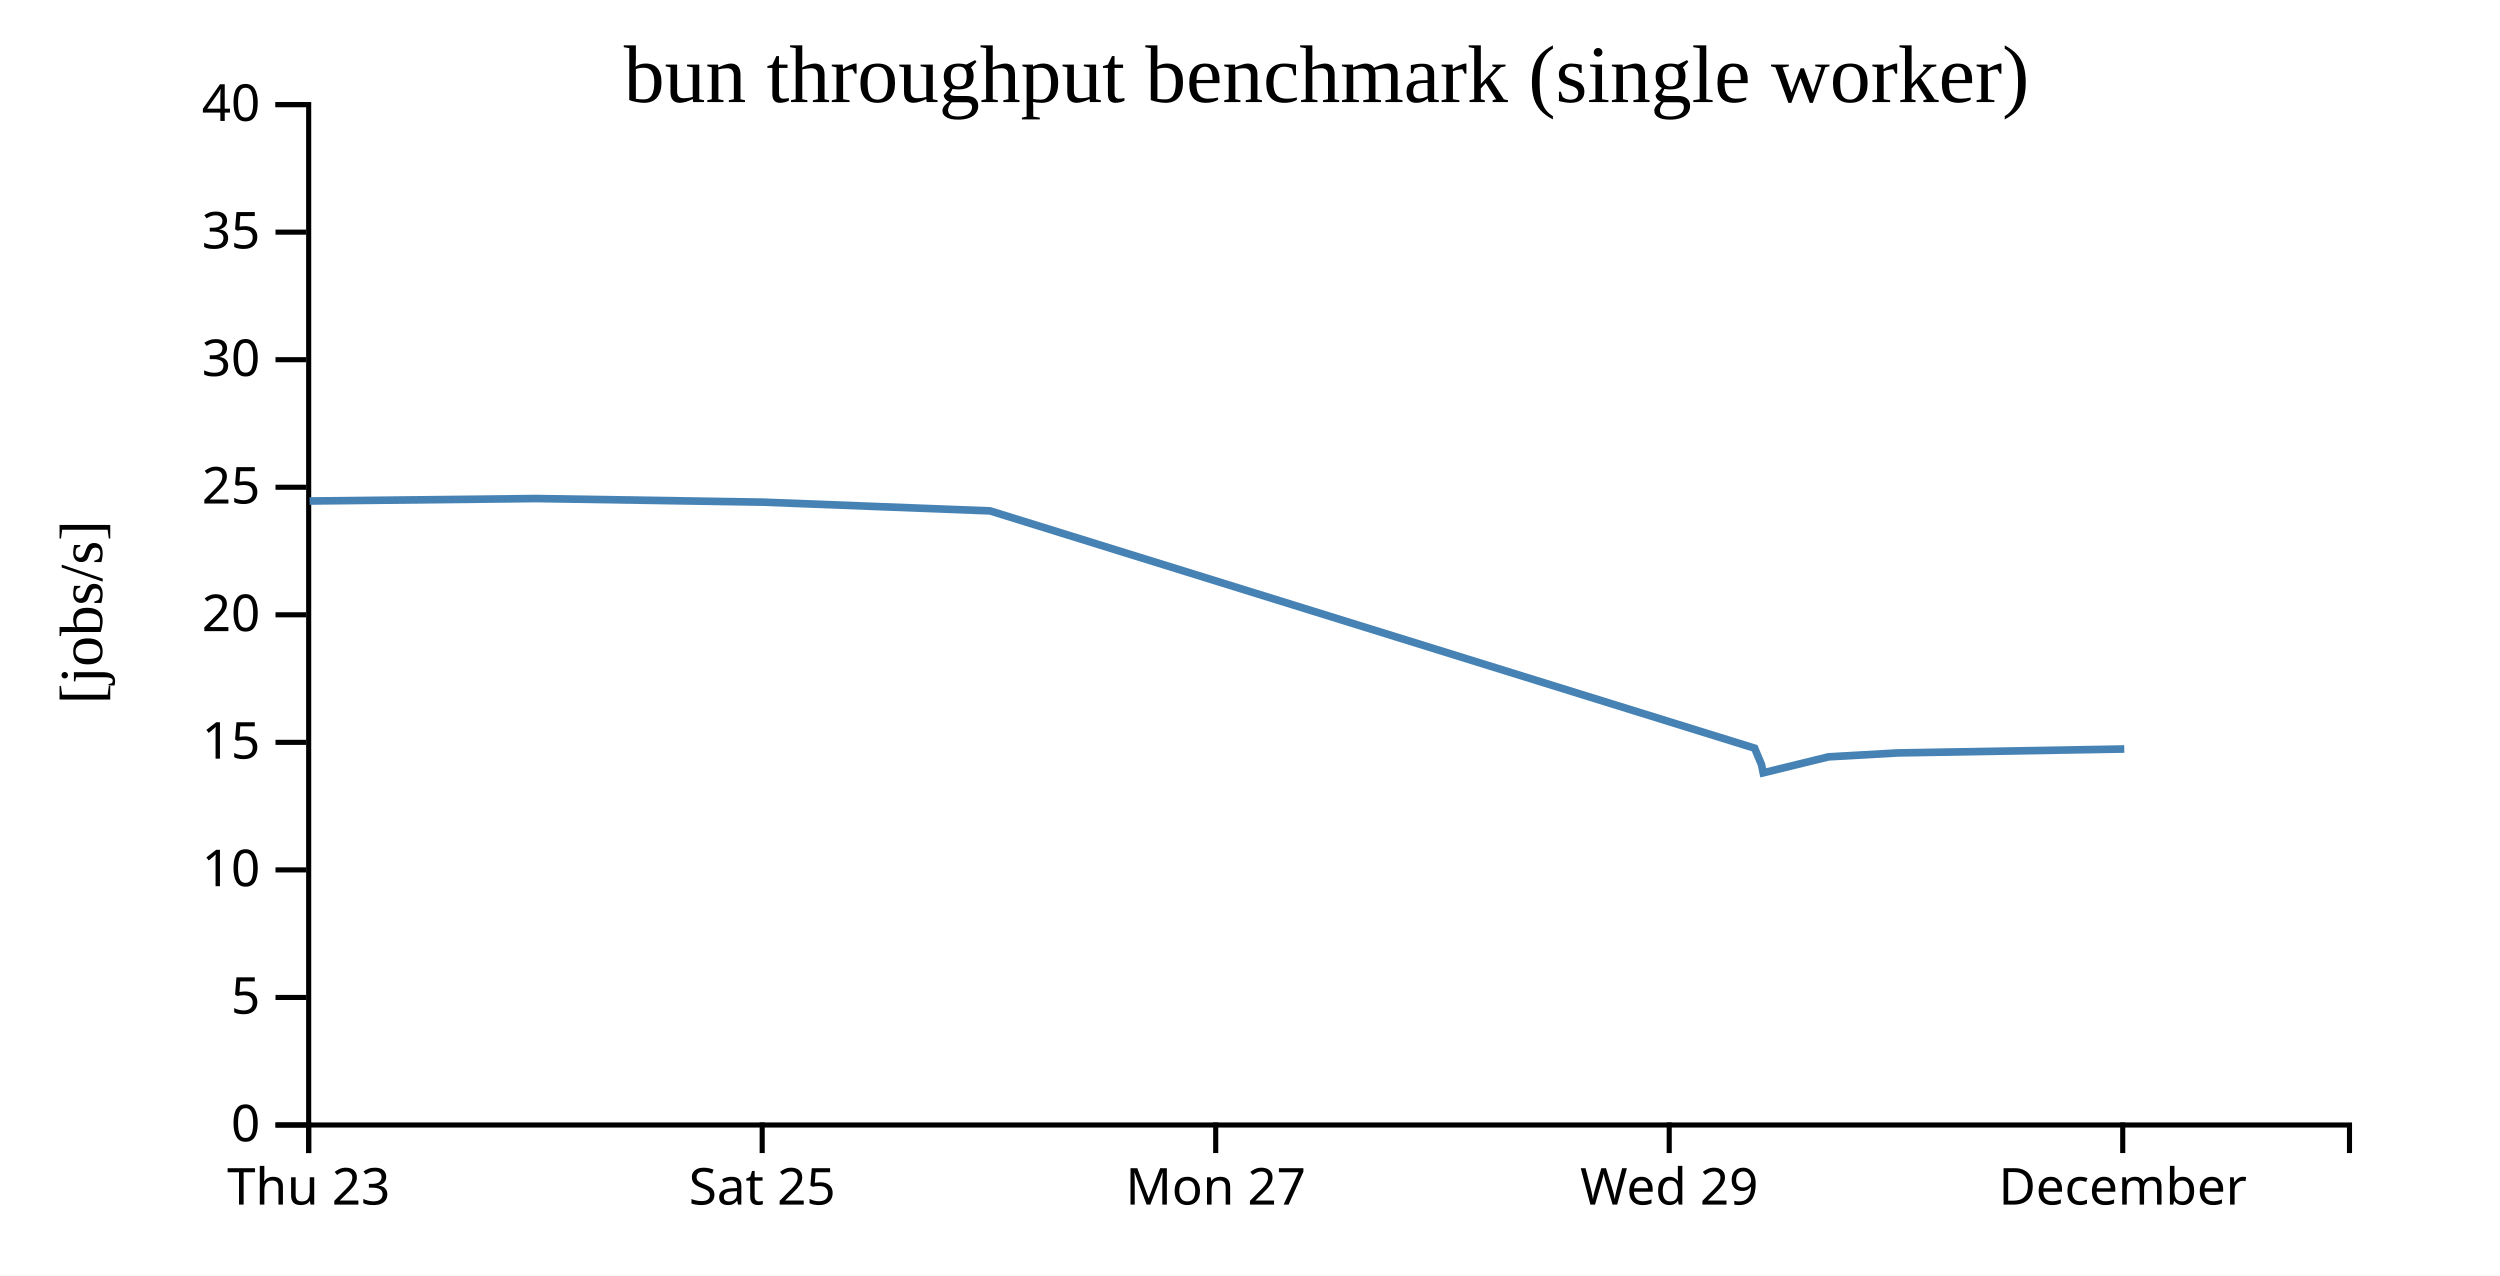
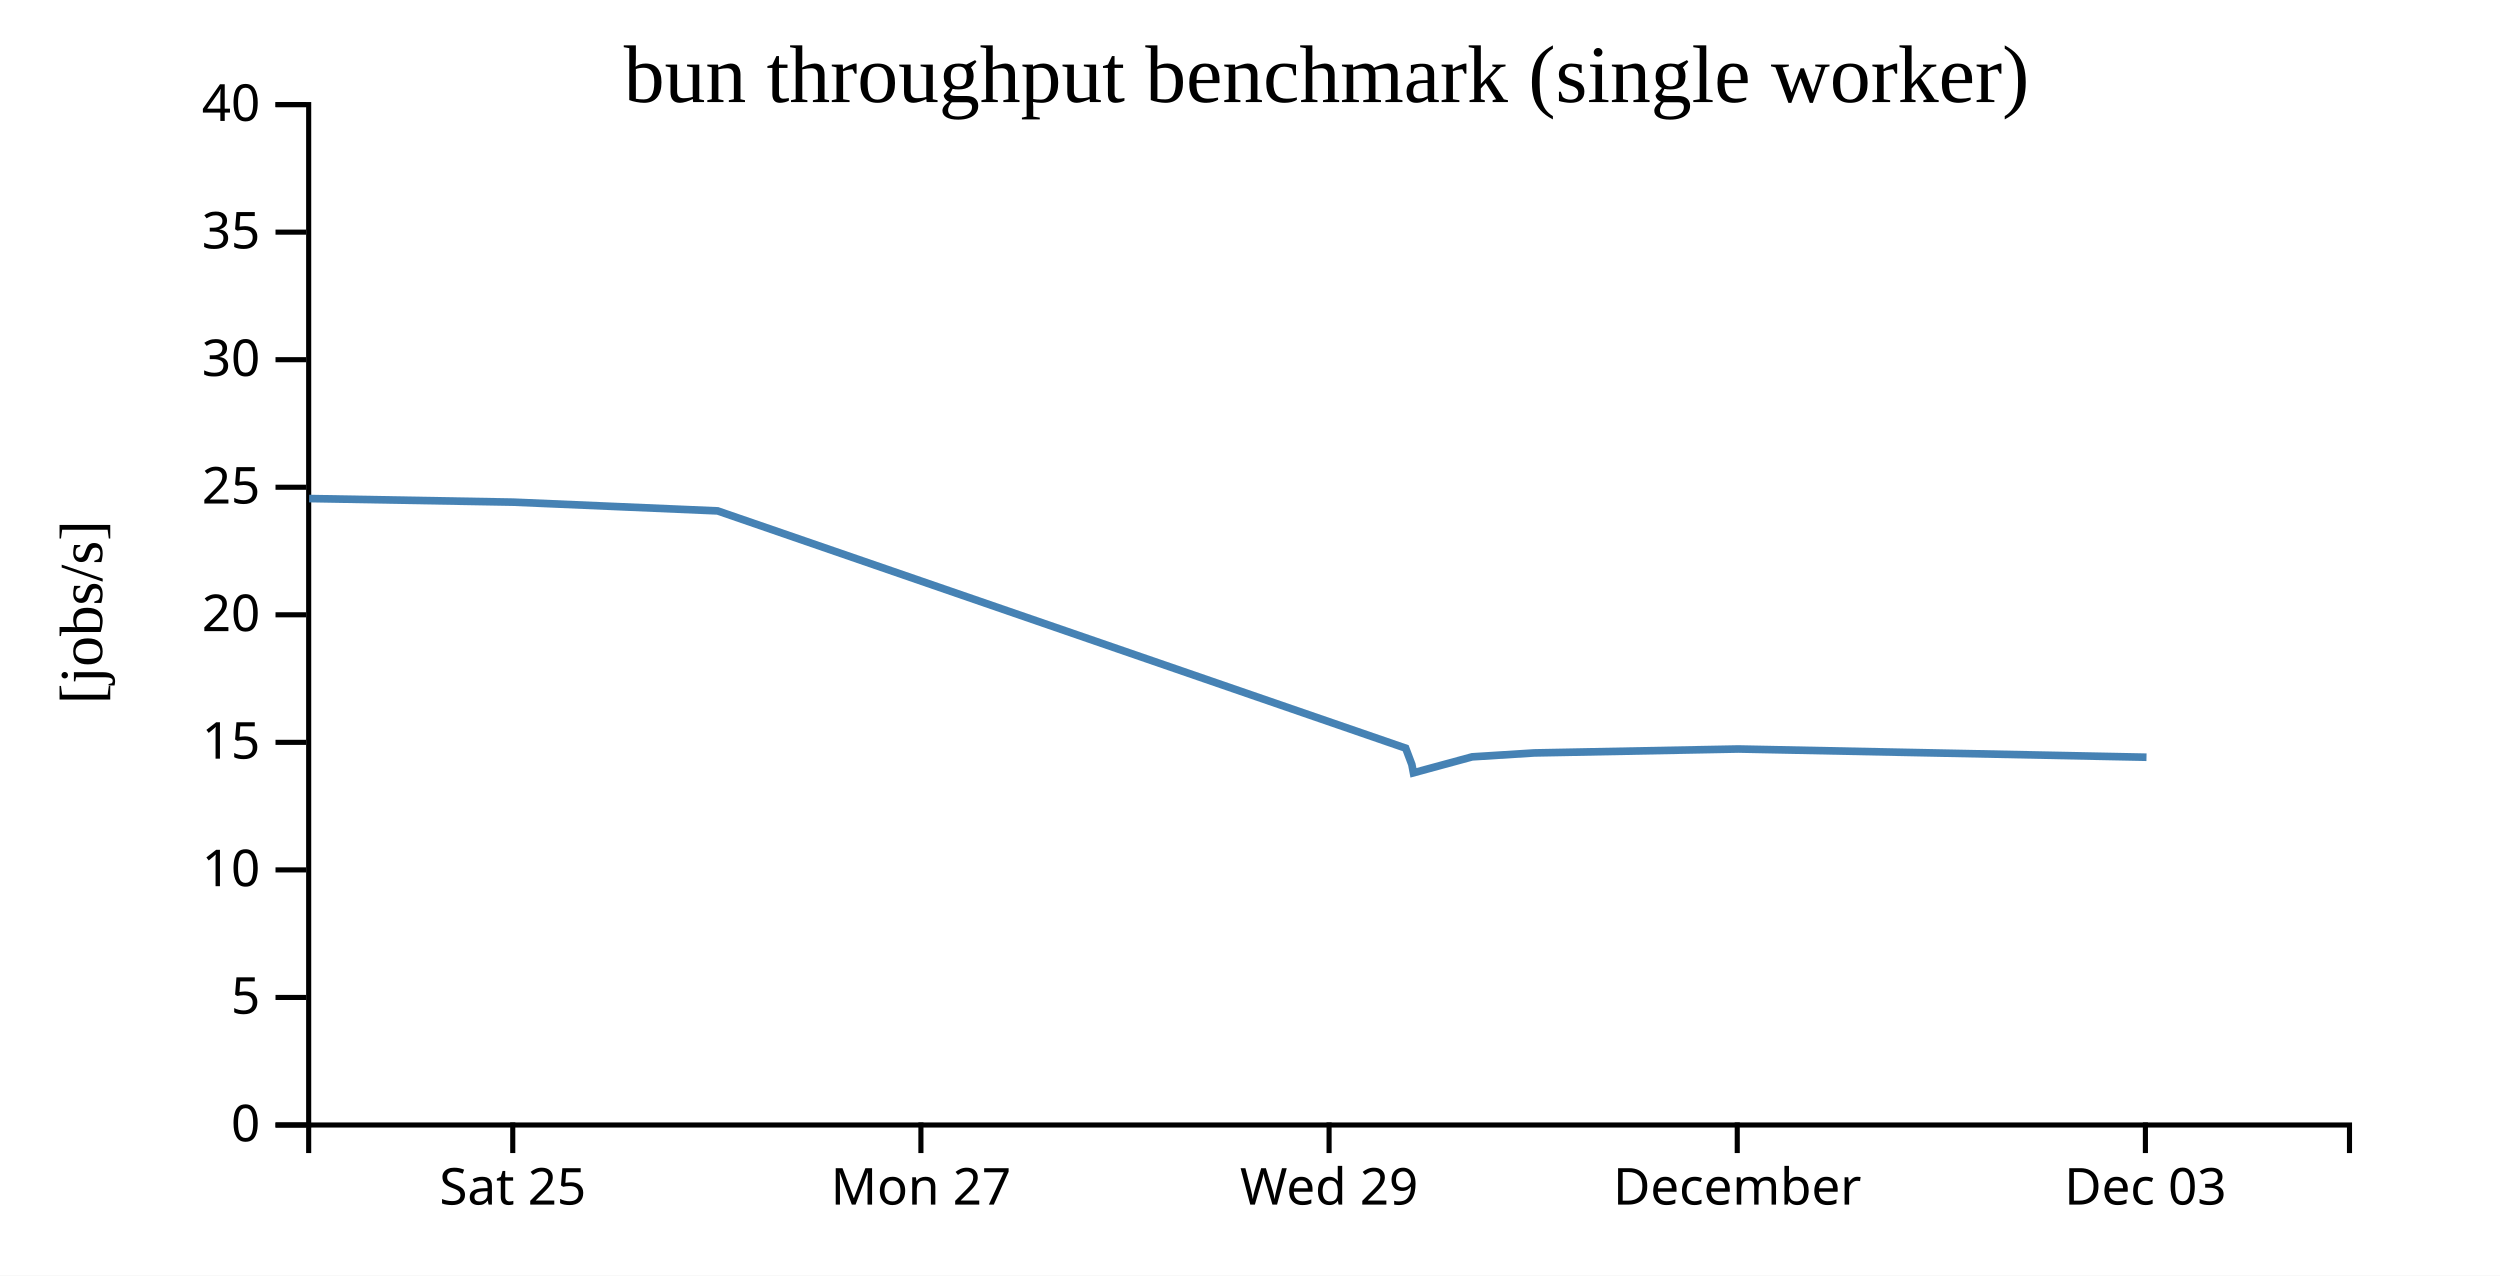
<svg xmlns="http://www.w3.org/2000/svg" width="490" height="250">
  <rect width="100%" height="100%" fill="white" />
  <g transform="translate(60,20)">
    <g transform="translate(0,200)" fill="none" font-size="10" font-family="sans-serif" text-anchor="middle">
      <path class="domain" stroke="currentColor" d="M0.5,6V0.5H400.5V6" />
-       <g class="tick" opacity="1" transform="translate(0.5,0)">
-         <line stroke="currentColor" y2="6" />
-         <text fill="currentColor" y="9" dy="0.71em">Thu 23</text>
-       </g>
-       <g class="tick" opacity="1" transform="translate(89.38889,0)">
+       <g class="tick" opacity="1" transform="translate(40.5,0)">
        <line stroke="currentColor" y2="6" />
        <text fill="currentColor" y="9" dy="0.71em">Sat 25</text>
      </g>
-       <g class="tick" opacity="1" transform="translate(178.2778,0)">
+       <g class="tick" opacity="1" transform="translate(120.5,0)">
        <line stroke="currentColor" y2="6" />
        <text fill="currentColor" y="9" dy="0.71em">Mon 27</text>
      </g>
-       <g class="tick" opacity="1" transform="translate(267.1667,0)">
+       <g class="tick" opacity="1" transform="translate(200.5,0)">
        <line stroke="currentColor" y2="6" />
        <text fill="currentColor" y="9" dy="0.71em">Wed 29</text>
      </g>
-       <g class="tick" opacity="1" transform="translate(356.0556,0)">
+       <g class="tick" opacity="1" transform="translate(280.5,0)">
        <line stroke="currentColor" y2="6" />
        <text fill="currentColor" y="9" dy="0.71em">December</text>
+       </g>
+       <g class="tick" opacity="1" transform="translate(360.5,0)">
+         <line stroke="currentColor" y2="6" />
+         <text fill="currentColor" y="9" dy="0.71em">Dec 03</text>
      </g>
    </g>
    <g fill="none" font-size="10" font-family="sans-serif" text-anchor="end">
      <path class="domain" stroke="currentColor" d="M-6,200.5H0.5V0.5H-6" />
      <g class="tick" opacity="1" transform="translate(0,200.5)">
        <line stroke="currentColor" x2="-6" />
        <text fill="currentColor" x="-9" dy="0.32em">0</text>
      </g>
      <g class="tick" opacity="1" transform="translate(0,175.5)">
        <line stroke="currentColor" x2="-6" />
        <text fill="currentColor" x="-9" dy="0.32em">5</text>
      </g>
      <g class="tick" opacity="1" transform="translate(0,150.5)">
        <line stroke="currentColor" x2="-6" />
        <text fill="currentColor" x="-9" dy="0.32em">10</text>
      </g>
      <g class="tick" opacity="1" transform="translate(0,125.5)">
        <line stroke="currentColor" x2="-6" />
        <text fill="currentColor" x="-9" dy="0.32em">15</text>
      </g>
      <g class="tick" opacity="1" transform="translate(0,100.5)">
        <line stroke="currentColor" x2="-6" />
        <text fill="currentColor" x="-9" dy="0.32em">20</text>
      </g>
      <g class="tick" opacity="1" transform="translate(0,75.5)">
        <line stroke="currentColor" x2="-6" />
        <text fill="currentColor" x="-9" dy="0.32em">25</text>
      </g>
      <g class="tick" opacity="1" transform="translate(0,50.5)">
        <line stroke="currentColor" x2="-6" />
        <text fill="currentColor" x="-9" dy="0.32em">30</text>
      </g>
      <g class="tick" opacity="1" transform="translate(0,25.5)">
        <line stroke="currentColor" x2="-6" />
        <text fill="currentColor" x="-9" dy="0.32em">35</text>
      </g>
      <g class="tick" opacity="1" transform="translate(0,0.5)">
        <line stroke="currentColor" x2="-6" />
        <text fill="currentColor" x="-9" dy="0.32em">40</text>
      </g>
    </g>
    <text text-anchor="middle" style="font-size: 12px" transform="rotate(-90)" y="-40" x="-100">[jobs/s]</text>
    <text text-anchor="middle" style="font-size: 16px" y="0" x="200">bun throughput benchmark (single worker)</text>
-     <path fill="none" stroke="steelblue" stroke-width="1.5" d="M0.673,78.197L45.096,77.715L89.532,78.422L134.057,80.136L283.903,126.645L285.249,129.854L285.591,131.473L298.38,128.342L311.89,127.576L356.359,126.804" />
+     <path fill="none" stroke="steelblue" stroke-width="1.5" d="M0.587,77.715L40.579,78.422L80.651,80.136L215.513,126.645L216.724,129.854L217.032,131.473L228.542,128.342L240.701,127.576L280.723,126.804L360.714,128.418" />
  </g>
</svg>
